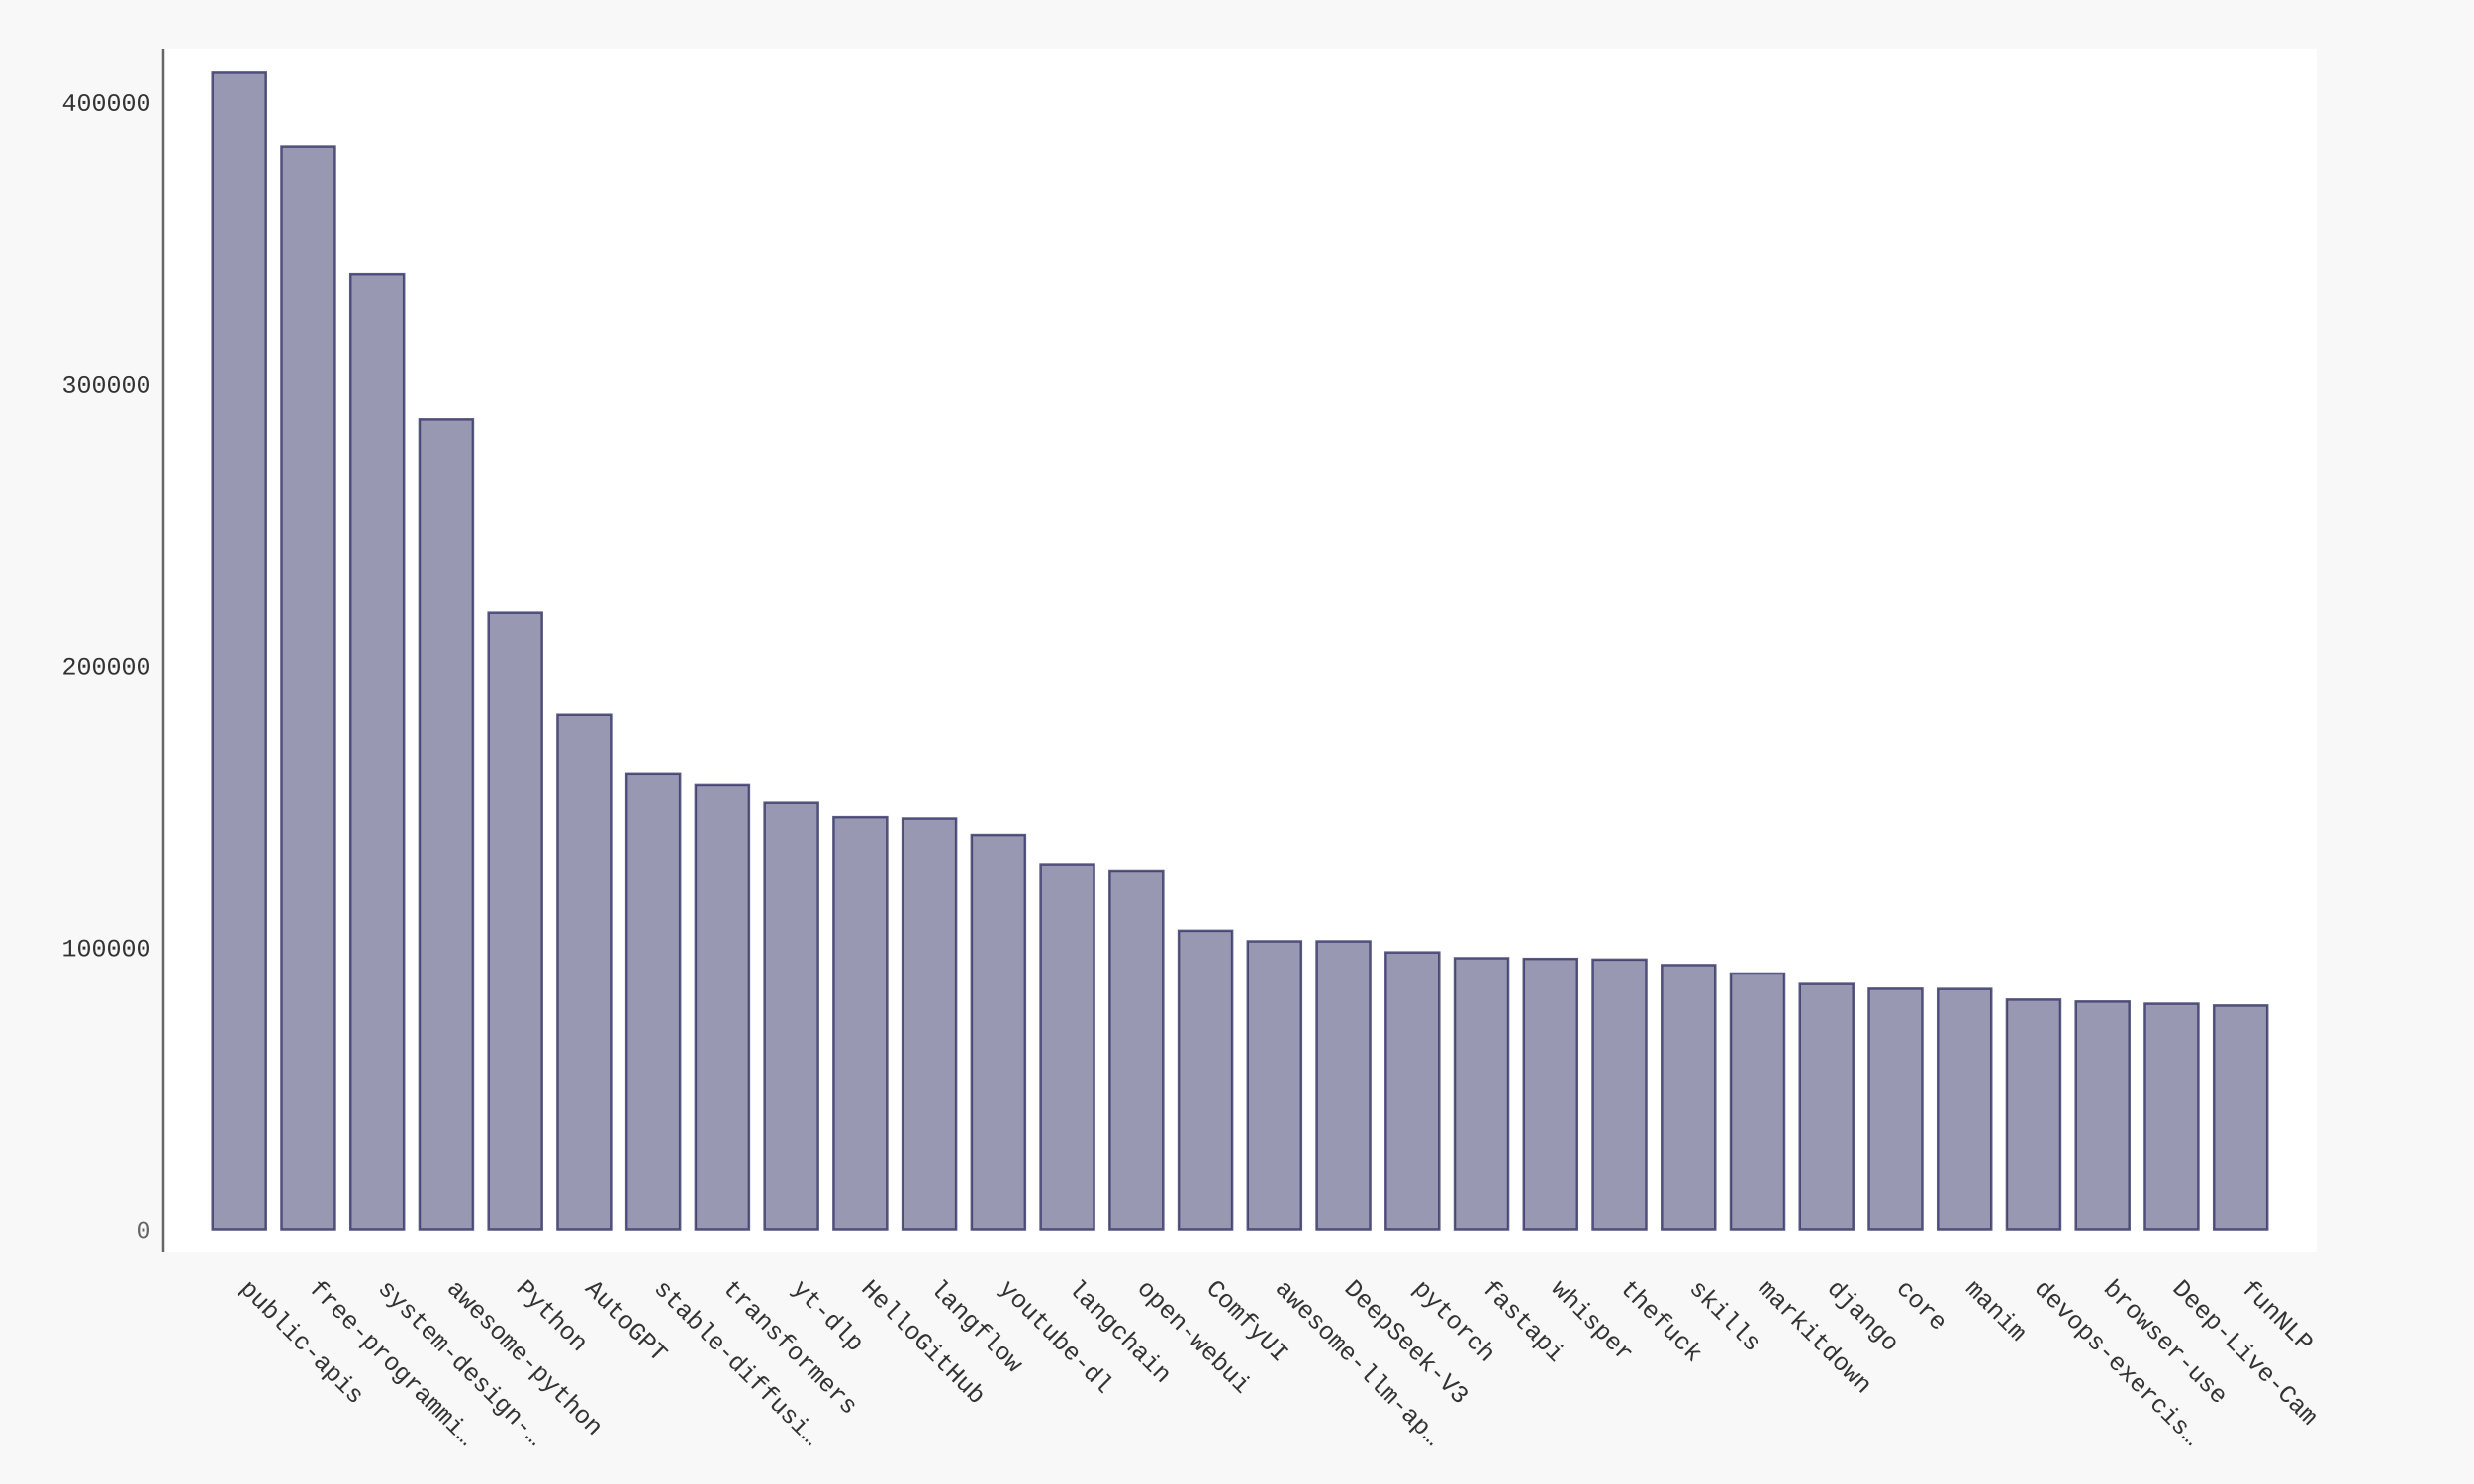
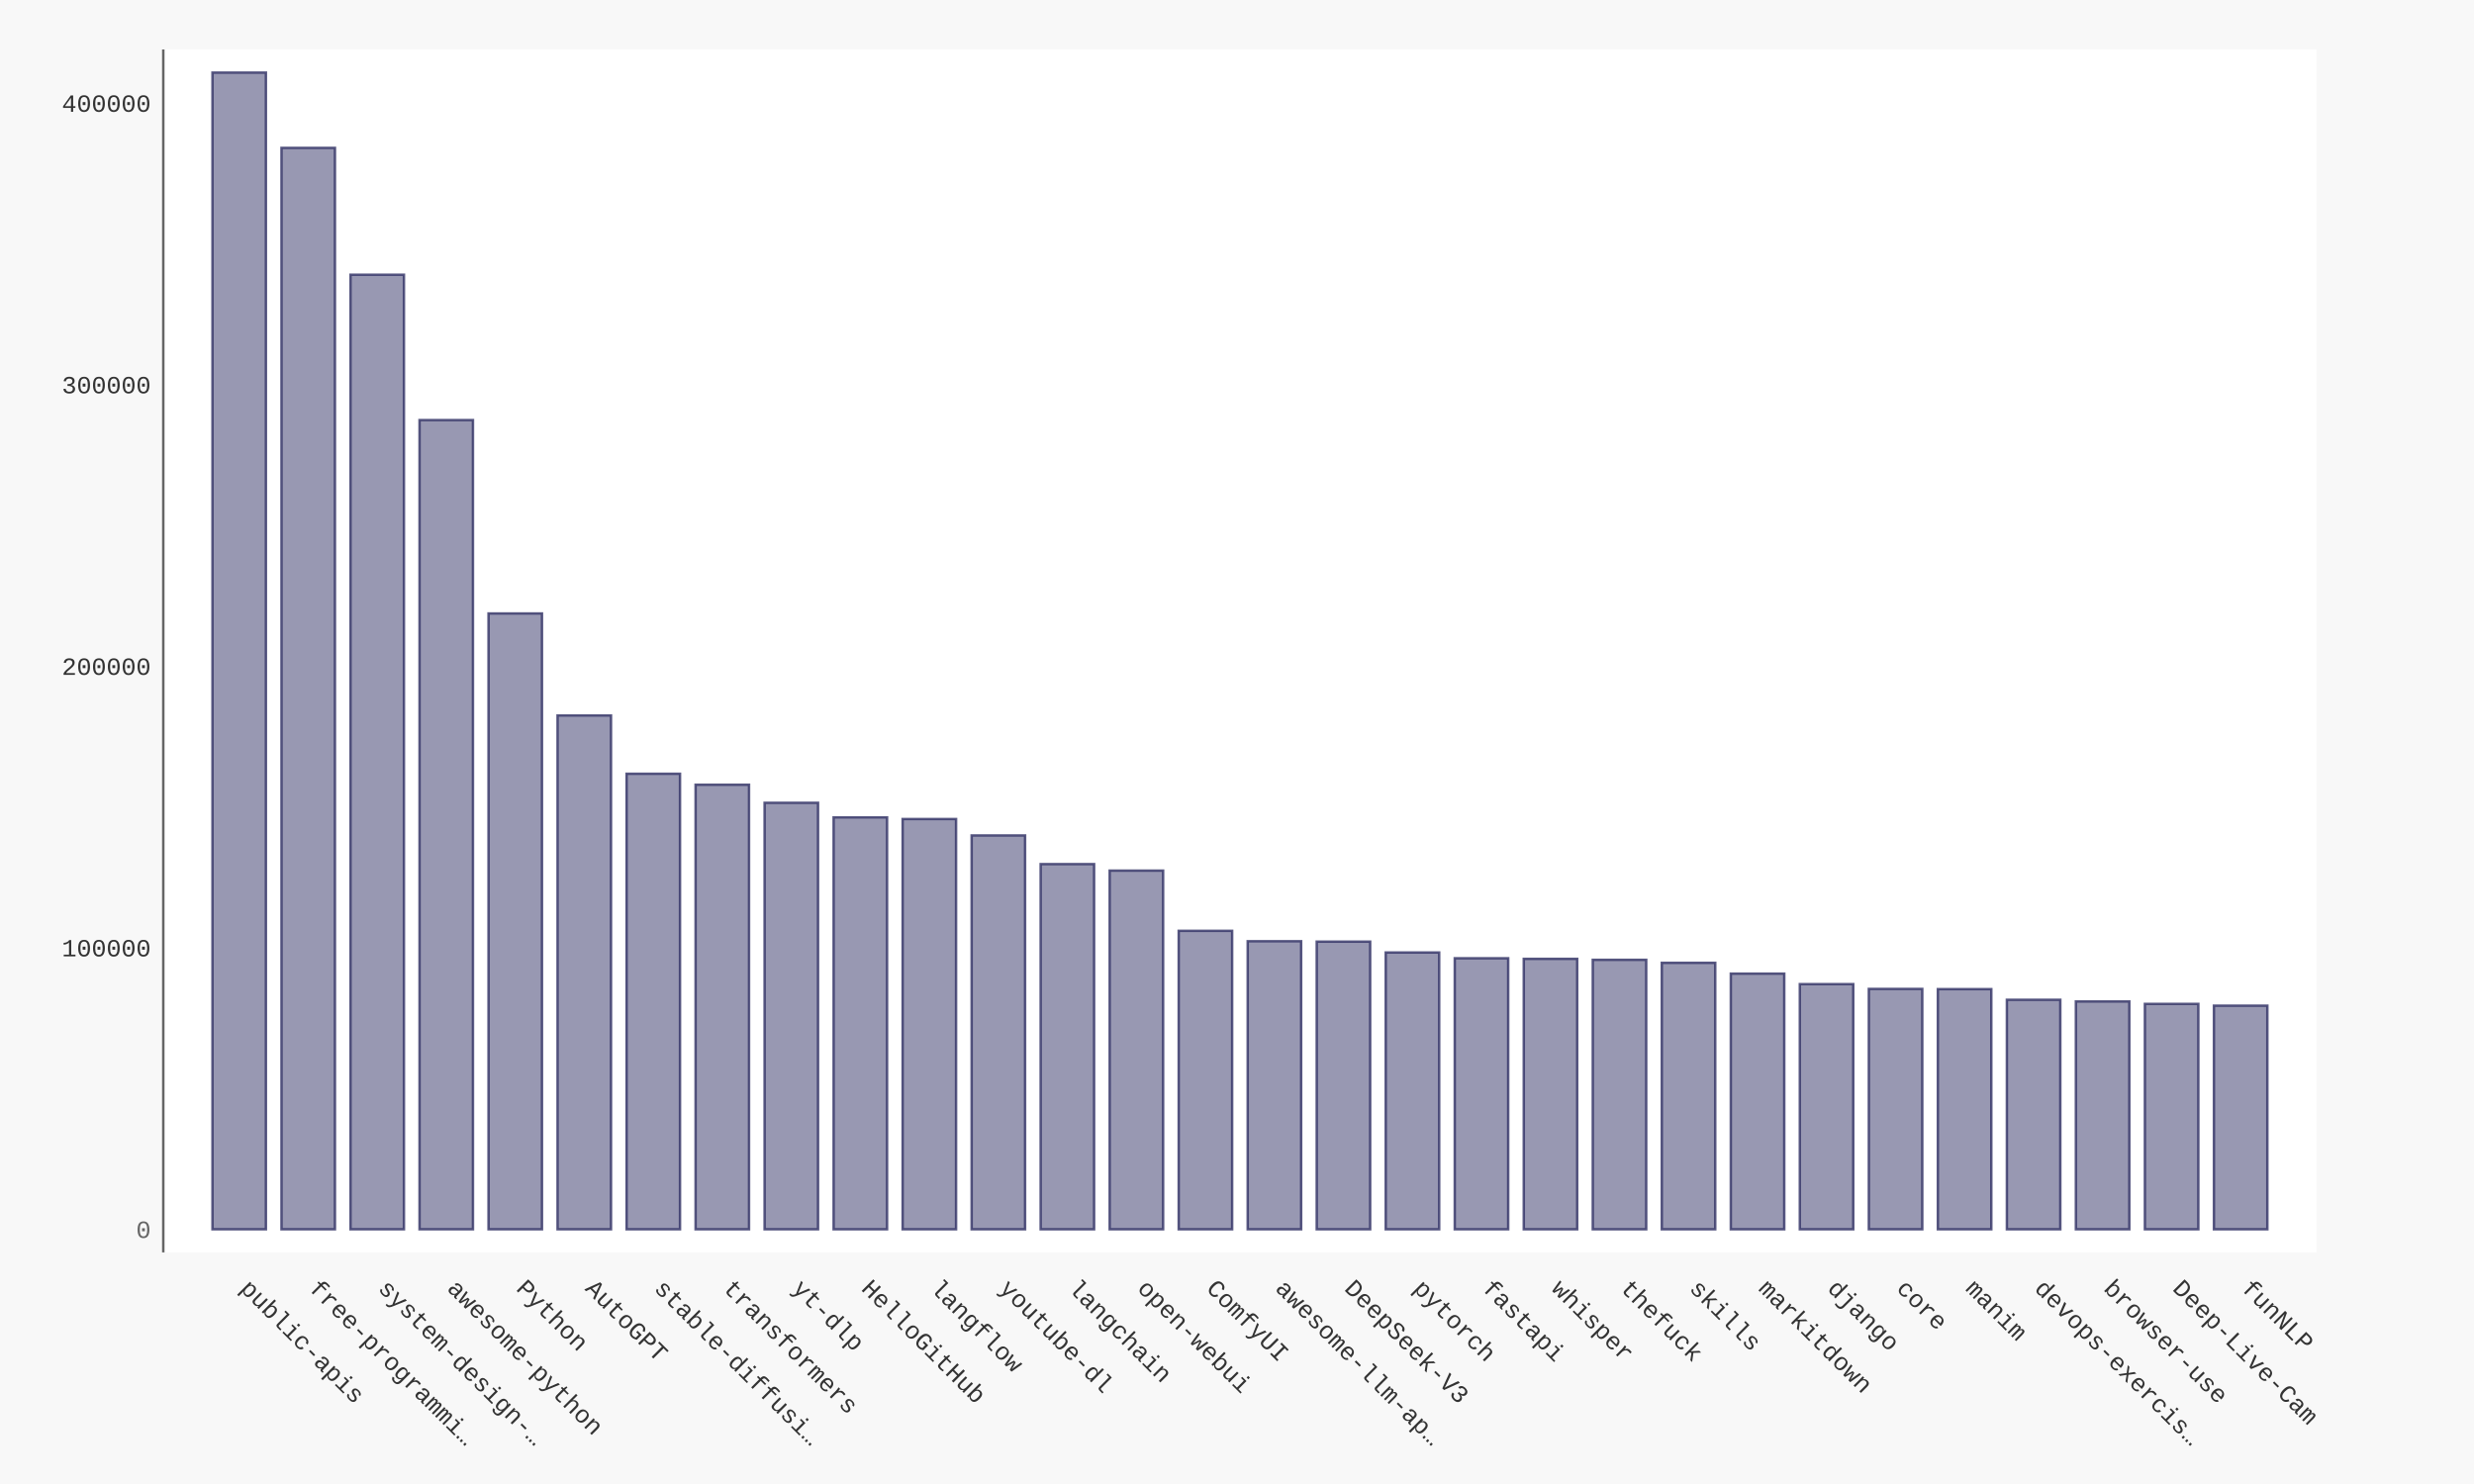
- <svg xmlns="http://www.w3.org/2000/svg" xmlns:xlink="http://www.w3.org/1999/xlink" id="chart-50ae9cdf-2100-4c18-8d74-6e8e4f0236de" class="pygal-chart" viewBox="0 0 1000 600">
+ <svg xmlns="http://www.w3.org/2000/svg" xmlns:xlink="http://www.w3.org/1999/xlink" id="chart-3b2d1adc-d819-40c0-84f2-95b4fac79889" class="pygal-chart" viewBox="0 0 1000 600">
  <defs>
-     <style type="text/css">#chart-50ae9cdf-2100-4c18-8d74-6e8e4f0236de{-webkit-user-select:none;-webkit-font-smoothing:antialiased;font-family:Consolas,"Liberation Mono",Menlo,Courier,monospace}#chart-50ae9cdf-2100-4c18-8d74-6e8e4f0236de .title{font-family:Consolas,"Liberation Mono",Menlo,Courier,monospace;font-size:16px}#chart-50ae9cdf-2100-4c18-8d74-6e8e4f0236de .legends .legend text{font-family:Consolas,"Liberation Mono",Menlo,Courier,monospace;font-size:14px}#chart-50ae9cdf-2100-4c18-8d74-6e8e4f0236de .axis text{font-family:Consolas,"Liberation Mono",Menlo,Courier,monospace;font-size:10px}#chart-50ae9cdf-2100-4c18-8d74-6e8e4f0236de .axis text.major{font-family:Consolas,"Liberation Mono",Menlo,Courier,monospace;font-size:10px}#chart-50ae9cdf-2100-4c18-8d74-6e8e4f0236de .text-overlay text.value{font-family:Consolas,"Liberation Mono",Menlo,Courier,monospace;font-size:16px}#chart-50ae9cdf-2100-4c18-8d74-6e8e4f0236de .text-overlay text.label{font-family:Consolas,"Liberation Mono",Menlo,Courier,monospace;font-size:10px}#chart-50ae9cdf-2100-4c18-8d74-6e8e4f0236de .tooltip{font-family:Consolas,"Liberation Mono",Menlo,Courier,monospace;font-size:14px}#chart-50ae9cdf-2100-4c18-8d74-6e8e4f0236de text.no_data{font-family:Consolas,"Liberation Mono",Menlo,Courier,monospace;font-size:64px}
- #chart-50ae9cdf-2100-4c18-8d74-6e8e4f0236de{background-color:#f8f8f8}#chart-50ae9cdf-2100-4c18-8d74-6e8e4f0236de path,#chart-50ae9cdf-2100-4c18-8d74-6e8e4f0236de line,#chart-50ae9cdf-2100-4c18-8d74-6e8e4f0236de rect,#chart-50ae9cdf-2100-4c18-8d74-6e8e4f0236de circle{-webkit-transition:250ms ease-in;-moz-transition:250ms ease-in;transition:250ms ease-in}#chart-50ae9cdf-2100-4c18-8d74-6e8e4f0236de .graph &gt; .background{fill:#f8f8f8}#chart-50ae9cdf-2100-4c18-8d74-6e8e4f0236de .plot &gt; .background{fill:#ffffff}#chart-50ae9cdf-2100-4c18-8d74-6e8e4f0236de .graph{fill:#333}#chart-50ae9cdf-2100-4c18-8d74-6e8e4f0236de text.no_data{fill:#666}#chart-50ae9cdf-2100-4c18-8d74-6e8e4f0236de .title{fill:#666}#chart-50ae9cdf-2100-4c18-8d74-6e8e4f0236de .legends .legend text{fill:#333}#chart-50ae9cdf-2100-4c18-8d74-6e8e4f0236de .legends .legend:hover text{fill:#666}#chart-50ae9cdf-2100-4c18-8d74-6e8e4f0236de .axis .line{stroke:#666}#chart-50ae9cdf-2100-4c18-8d74-6e8e4f0236de .axis .guide.line{stroke:rgba(0,0,0,0.5)}#chart-50ae9cdf-2100-4c18-8d74-6e8e4f0236de .axis .major.line{stroke:#333}#chart-50ae9cdf-2100-4c18-8d74-6e8e4f0236de .axis text.major{fill:#666}#chart-50ae9cdf-2100-4c18-8d74-6e8e4f0236de .axis.y .guides:hover .guide.line,#chart-50ae9cdf-2100-4c18-8d74-6e8e4f0236de .line-graph .axis.x .guides:hover .guide.line,#chart-50ae9cdf-2100-4c18-8d74-6e8e4f0236de .stackedline-graph .axis.x .guides:hover .guide.line,#chart-50ae9cdf-2100-4c18-8d74-6e8e4f0236de .xy-graph .axis.x .guides:hover .guide.line{stroke:#666}#chart-50ae9cdf-2100-4c18-8d74-6e8e4f0236de .axis .guides:hover text{fill:#666}#chart-50ae9cdf-2100-4c18-8d74-6e8e4f0236de .reactive{fill-opacity:.5;stroke-opacity:.8;stroke-width:1}#chart-50ae9cdf-2100-4c18-8d74-6e8e4f0236de .ci{stroke:#333}#chart-50ae9cdf-2100-4c18-8d74-6e8e4f0236de .reactive.active,#chart-50ae9cdf-2100-4c18-8d74-6e8e4f0236de .active .reactive{fill-opacity:.9;stroke-opacity:.9;stroke-width:4}#chart-50ae9cdf-2100-4c18-8d74-6e8e4f0236de .ci .reactive.active{stroke-width:1.5}#chart-50ae9cdf-2100-4c18-8d74-6e8e4f0236de .series text{fill:#666}#chart-50ae9cdf-2100-4c18-8d74-6e8e4f0236de .tooltip rect{fill:#ffffff;stroke:#666;-webkit-transition:opacity 250ms ease-in;-moz-transition:opacity 250ms ease-in;transition:opacity 250ms ease-in}#chart-50ae9cdf-2100-4c18-8d74-6e8e4f0236de .tooltip .label{fill:#333}#chart-50ae9cdf-2100-4c18-8d74-6e8e4f0236de .tooltip .label{fill:#333}#chart-50ae9cdf-2100-4c18-8d74-6e8e4f0236de .tooltip .legend{font-size:.8em;fill:rgba(0,0,0,0.5)}#chart-50ae9cdf-2100-4c18-8d74-6e8e4f0236de .tooltip .x_label{font-size:.6em;fill:#666}#chart-50ae9cdf-2100-4c18-8d74-6e8e4f0236de .tooltip .xlink{font-size:.5em;text-decoration:underline}#chart-50ae9cdf-2100-4c18-8d74-6e8e4f0236de .tooltip .value{font-size:1.5em}#chart-50ae9cdf-2100-4c18-8d74-6e8e4f0236de .bound{font-size:.5em}#chart-50ae9cdf-2100-4c18-8d74-6e8e4f0236de .max-value{font-size:.75em;fill:rgba(0,0,0,0.5)}#chart-50ae9cdf-2100-4c18-8d74-6e8e4f0236de .map-element{fill:#ffffff;stroke:rgba(0,0,0,0.5) !important}#chart-50ae9cdf-2100-4c18-8d74-6e8e4f0236de .map-element .reactive{fill-opacity:inherit;stroke-opacity:inherit}#chart-50ae9cdf-2100-4c18-8d74-6e8e4f0236de .color-0,#chart-50ae9cdf-2100-4c18-8d74-6e8e4f0236de .color-0 a:visited{stroke:#333366;fill:#333366}#chart-50ae9cdf-2100-4c18-8d74-6e8e4f0236de .text-overlay .color-0 text{fill:black}
- #chart-50ae9cdf-2100-4c18-8d74-6e8e4f0236de text.no_data{text-anchor:middle}#chart-50ae9cdf-2100-4c18-8d74-6e8e4f0236de .guide.line{fill:none}#chart-50ae9cdf-2100-4c18-8d74-6e8e4f0236de .centered{text-anchor:middle}#chart-50ae9cdf-2100-4c18-8d74-6e8e4f0236de .title{text-anchor:middle}#chart-50ae9cdf-2100-4c18-8d74-6e8e4f0236de .legends .legend text{fill-opacity:1}#chart-50ae9cdf-2100-4c18-8d74-6e8e4f0236de .axis.x text{text-anchor:middle}#chart-50ae9cdf-2100-4c18-8d74-6e8e4f0236de .axis.x:not(.web) text[transform]{text-anchor:start}#chart-50ae9cdf-2100-4c18-8d74-6e8e4f0236de .axis.x:not(.web) text[transform].backwards{text-anchor:end}#chart-50ae9cdf-2100-4c18-8d74-6e8e4f0236de .axis.y text{text-anchor:end}#chart-50ae9cdf-2100-4c18-8d74-6e8e4f0236de .axis.y text[transform].backwards{text-anchor:start}#chart-50ae9cdf-2100-4c18-8d74-6e8e4f0236de .axis.y2 text{text-anchor:start}#chart-50ae9cdf-2100-4c18-8d74-6e8e4f0236de .axis.y2 text[transform].backwards{text-anchor:end}#chart-50ae9cdf-2100-4c18-8d74-6e8e4f0236de .axis .guide.line{stroke-dasharray:4,4;stroke:black}#chart-50ae9cdf-2100-4c18-8d74-6e8e4f0236de .axis .major.guide.line{stroke-dasharray:6,6;stroke:black}#chart-50ae9cdf-2100-4c18-8d74-6e8e4f0236de .horizontal .axis.y .guide.line,#chart-50ae9cdf-2100-4c18-8d74-6e8e4f0236de .horizontal .axis.y2 .guide.line,#chart-50ae9cdf-2100-4c18-8d74-6e8e4f0236de .vertical .axis.x .guide.line{opacity:0}#chart-50ae9cdf-2100-4c18-8d74-6e8e4f0236de .horizontal .axis.always_show .guide.line,#chart-50ae9cdf-2100-4c18-8d74-6e8e4f0236de .vertical .axis.always_show .guide.line{opacity:1 !important}#chart-50ae9cdf-2100-4c18-8d74-6e8e4f0236de .axis.y .guides:hover .guide.line,#chart-50ae9cdf-2100-4c18-8d74-6e8e4f0236de .axis.y2 .guides:hover .guide.line,#chart-50ae9cdf-2100-4c18-8d74-6e8e4f0236de .axis.x .guides:hover .guide.line{opacity:1}#chart-50ae9cdf-2100-4c18-8d74-6e8e4f0236de .axis .guides:hover text{opacity:1}#chart-50ae9cdf-2100-4c18-8d74-6e8e4f0236de .nofill{fill:none}#chart-50ae9cdf-2100-4c18-8d74-6e8e4f0236de .subtle-fill{fill-opacity:.2}#chart-50ae9cdf-2100-4c18-8d74-6e8e4f0236de .dot{stroke-width:1px;fill-opacity:1;stroke-opacity:1}#chart-50ae9cdf-2100-4c18-8d74-6e8e4f0236de .dot.active{stroke-width:5px}#chart-50ae9cdf-2100-4c18-8d74-6e8e4f0236de .dot.negative{fill:transparent}#chart-50ae9cdf-2100-4c18-8d74-6e8e4f0236de text,#chart-50ae9cdf-2100-4c18-8d74-6e8e4f0236de tspan{stroke:none !important}#chart-50ae9cdf-2100-4c18-8d74-6e8e4f0236de .series text.active{opacity:1}#chart-50ae9cdf-2100-4c18-8d74-6e8e4f0236de .tooltip rect{fill-opacity:.95;stroke-width:.5}#chart-50ae9cdf-2100-4c18-8d74-6e8e4f0236de .tooltip text{fill-opacity:1}#chart-50ae9cdf-2100-4c18-8d74-6e8e4f0236de .showable{visibility:hidden}#chart-50ae9cdf-2100-4c18-8d74-6e8e4f0236de .showable.shown{visibility:visible}#chart-50ae9cdf-2100-4c18-8d74-6e8e4f0236de .gauge-background{fill:rgba(229,229,229,1);stroke:none}#chart-50ae9cdf-2100-4c18-8d74-6e8e4f0236de .bg-lines{stroke:#f8f8f8;stroke-width:2px}</style>
+     <style type="text/css">#chart-3b2d1adc-d819-40c0-84f2-95b4fac79889{-webkit-user-select:none;-webkit-font-smoothing:antialiased;font-family:Consolas,"Liberation Mono",Menlo,Courier,monospace}#chart-3b2d1adc-d819-40c0-84f2-95b4fac79889 .title{font-family:Consolas,"Liberation Mono",Menlo,Courier,monospace;font-size:16px}#chart-3b2d1adc-d819-40c0-84f2-95b4fac79889 .legends .legend text{font-family:Consolas,"Liberation Mono",Menlo,Courier,monospace;font-size:14px}#chart-3b2d1adc-d819-40c0-84f2-95b4fac79889 .axis text{font-family:Consolas,"Liberation Mono",Menlo,Courier,monospace;font-size:10px}#chart-3b2d1adc-d819-40c0-84f2-95b4fac79889 .axis text.major{font-family:Consolas,"Liberation Mono",Menlo,Courier,monospace;font-size:10px}#chart-3b2d1adc-d819-40c0-84f2-95b4fac79889 .text-overlay text.value{font-family:Consolas,"Liberation Mono",Menlo,Courier,monospace;font-size:16px}#chart-3b2d1adc-d819-40c0-84f2-95b4fac79889 .text-overlay text.label{font-family:Consolas,"Liberation Mono",Menlo,Courier,monospace;font-size:10px}#chart-3b2d1adc-d819-40c0-84f2-95b4fac79889 .tooltip{font-family:Consolas,"Liberation Mono",Menlo,Courier,monospace;font-size:14px}#chart-3b2d1adc-d819-40c0-84f2-95b4fac79889 text.no_data{font-family:Consolas,"Liberation Mono",Menlo,Courier,monospace;font-size:64px}
+ #chart-3b2d1adc-d819-40c0-84f2-95b4fac79889{background-color:#f8f8f8}#chart-3b2d1adc-d819-40c0-84f2-95b4fac79889 path,#chart-3b2d1adc-d819-40c0-84f2-95b4fac79889 line,#chart-3b2d1adc-d819-40c0-84f2-95b4fac79889 rect,#chart-3b2d1adc-d819-40c0-84f2-95b4fac79889 circle{-webkit-transition:250ms ease-in;-moz-transition:250ms ease-in;transition:250ms ease-in}#chart-3b2d1adc-d819-40c0-84f2-95b4fac79889 .graph &gt; .background{fill:#f8f8f8}#chart-3b2d1adc-d819-40c0-84f2-95b4fac79889 .plot &gt; .background{fill:#ffffff}#chart-3b2d1adc-d819-40c0-84f2-95b4fac79889 .graph{fill:#333}#chart-3b2d1adc-d819-40c0-84f2-95b4fac79889 text.no_data{fill:#666}#chart-3b2d1adc-d819-40c0-84f2-95b4fac79889 .title{fill:#666}#chart-3b2d1adc-d819-40c0-84f2-95b4fac79889 .legends .legend text{fill:#333}#chart-3b2d1adc-d819-40c0-84f2-95b4fac79889 .legends .legend:hover text{fill:#666}#chart-3b2d1adc-d819-40c0-84f2-95b4fac79889 .axis .line{stroke:#666}#chart-3b2d1adc-d819-40c0-84f2-95b4fac79889 .axis .guide.line{stroke:rgba(0,0,0,0.5)}#chart-3b2d1adc-d819-40c0-84f2-95b4fac79889 .axis .major.line{stroke:#333}#chart-3b2d1adc-d819-40c0-84f2-95b4fac79889 .axis text.major{fill:#666}#chart-3b2d1adc-d819-40c0-84f2-95b4fac79889 .axis.y .guides:hover .guide.line,#chart-3b2d1adc-d819-40c0-84f2-95b4fac79889 .line-graph .axis.x .guides:hover .guide.line,#chart-3b2d1adc-d819-40c0-84f2-95b4fac79889 .stackedline-graph .axis.x .guides:hover .guide.line,#chart-3b2d1adc-d819-40c0-84f2-95b4fac79889 .xy-graph .axis.x .guides:hover .guide.line{stroke:#666}#chart-3b2d1adc-d819-40c0-84f2-95b4fac79889 .axis .guides:hover text{fill:#666}#chart-3b2d1adc-d819-40c0-84f2-95b4fac79889 .reactive{fill-opacity:.5;stroke-opacity:.8;stroke-width:1}#chart-3b2d1adc-d819-40c0-84f2-95b4fac79889 .ci{stroke:#333}#chart-3b2d1adc-d819-40c0-84f2-95b4fac79889 .reactive.active,#chart-3b2d1adc-d819-40c0-84f2-95b4fac79889 .active .reactive{fill-opacity:.9;stroke-opacity:.9;stroke-width:4}#chart-3b2d1adc-d819-40c0-84f2-95b4fac79889 .ci .reactive.active{stroke-width:1.5}#chart-3b2d1adc-d819-40c0-84f2-95b4fac79889 .series text{fill:#666}#chart-3b2d1adc-d819-40c0-84f2-95b4fac79889 .tooltip rect{fill:#ffffff;stroke:#666;-webkit-transition:opacity 250ms ease-in;-moz-transition:opacity 250ms ease-in;transition:opacity 250ms ease-in}#chart-3b2d1adc-d819-40c0-84f2-95b4fac79889 .tooltip .label{fill:#333}#chart-3b2d1adc-d819-40c0-84f2-95b4fac79889 .tooltip .label{fill:#333}#chart-3b2d1adc-d819-40c0-84f2-95b4fac79889 .tooltip .legend{font-size:.8em;fill:rgba(0,0,0,0.5)}#chart-3b2d1adc-d819-40c0-84f2-95b4fac79889 .tooltip .x_label{font-size:.6em;fill:#666}#chart-3b2d1adc-d819-40c0-84f2-95b4fac79889 .tooltip .xlink{font-size:.5em;text-decoration:underline}#chart-3b2d1adc-d819-40c0-84f2-95b4fac79889 .tooltip .value{font-size:1.5em}#chart-3b2d1adc-d819-40c0-84f2-95b4fac79889 .bound{font-size:.5em}#chart-3b2d1adc-d819-40c0-84f2-95b4fac79889 .max-value{font-size:.75em;fill:rgba(0,0,0,0.5)}#chart-3b2d1adc-d819-40c0-84f2-95b4fac79889 .map-element{fill:#ffffff;stroke:rgba(0,0,0,0.5) !important}#chart-3b2d1adc-d819-40c0-84f2-95b4fac79889 .map-element .reactive{fill-opacity:inherit;stroke-opacity:inherit}#chart-3b2d1adc-d819-40c0-84f2-95b4fac79889 .color-0,#chart-3b2d1adc-d819-40c0-84f2-95b4fac79889 .color-0 a:visited{stroke:#333366;fill:#333366}#chart-3b2d1adc-d819-40c0-84f2-95b4fac79889 .text-overlay .color-0 text{fill:black}
+ #chart-3b2d1adc-d819-40c0-84f2-95b4fac79889 text.no_data{text-anchor:middle}#chart-3b2d1adc-d819-40c0-84f2-95b4fac79889 .guide.line{fill:none}#chart-3b2d1adc-d819-40c0-84f2-95b4fac79889 .centered{text-anchor:middle}#chart-3b2d1adc-d819-40c0-84f2-95b4fac79889 .title{text-anchor:middle}#chart-3b2d1adc-d819-40c0-84f2-95b4fac79889 .legends .legend text{fill-opacity:1}#chart-3b2d1adc-d819-40c0-84f2-95b4fac79889 .axis.x text{text-anchor:middle}#chart-3b2d1adc-d819-40c0-84f2-95b4fac79889 .axis.x:not(.web) text[transform]{text-anchor:start}#chart-3b2d1adc-d819-40c0-84f2-95b4fac79889 .axis.x:not(.web) text[transform].backwards{text-anchor:end}#chart-3b2d1adc-d819-40c0-84f2-95b4fac79889 .axis.y text{text-anchor:end}#chart-3b2d1adc-d819-40c0-84f2-95b4fac79889 .axis.y text[transform].backwards{text-anchor:start}#chart-3b2d1adc-d819-40c0-84f2-95b4fac79889 .axis.y2 text{text-anchor:start}#chart-3b2d1adc-d819-40c0-84f2-95b4fac79889 .axis.y2 text[transform].backwards{text-anchor:end}#chart-3b2d1adc-d819-40c0-84f2-95b4fac79889 .axis .guide.line{stroke-dasharray:4,4;stroke:black}#chart-3b2d1adc-d819-40c0-84f2-95b4fac79889 .axis .major.guide.line{stroke-dasharray:6,6;stroke:black}#chart-3b2d1adc-d819-40c0-84f2-95b4fac79889 .horizontal .axis.y .guide.line,#chart-3b2d1adc-d819-40c0-84f2-95b4fac79889 .horizontal .axis.y2 .guide.line,#chart-3b2d1adc-d819-40c0-84f2-95b4fac79889 .vertical .axis.x .guide.line{opacity:0}#chart-3b2d1adc-d819-40c0-84f2-95b4fac79889 .horizontal .axis.always_show .guide.line,#chart-3b2d1adc-d819-40c0-84f2-95b4fac79889 .vertical .axis.always_show .guide.line{opacity:1 !important}#chart-3b2d1adc-d819-40c0-84f2-95b4fac79889 .axis.y .guides:hover .guide.line,#chart-3b2d1adc-d819-40c0-84f2-95b4fac79889 .axis.y2 .guides:hover .guide.line,#chart-3b2d1adc-d819-40c0-84f2-95b4fac79889 .axis.x .guides:hover .guide.line{opacity:1}#chart-3b2d1adc-d819-40c0-84f2-95b4fac79889 .axis .guides:hover text{opacity:1}#chart-3b2d1adc-d819-40c0-84f2-95b4fac79889 .nofill{fill:none}#chart-3b2d1adc-d819-40c0-84f2-95b4fac79889 .subtle-fill{fill-opacity:.2}#chart-3b2d1adc-d819-40c0-84f2-95b4fac79889 .dot{stroke-width:1px;fill-opacity:1;stroke-opacity:1}#chart-3b2d1adc-d819-40c0-84f2-95b4fac79889 .dot.active{stroke-width:5px}#chart-3b2d1adc-d819-40c0-84f2-95b4fac79889 .dot.negative{fill:transparent}#chart-3b2d1adc-d819-40c0-84f2-95b4fac79889 text,#chart-3b2d1adc-d819-40c0-84f2-95b4fac79889 tspan{stroke:none !important}#chart-3b2d1adc-d819-40c0-84f2-95b4fac79889 .series text.active{opacity:1}#chart-3b2d1adc-d819-40c0-84f2-95b4fac79889 .tooltip rect{fill-opacity:.95;stroke-width:.5}#chart-3b2d1adc-d819-40c0-84f2-95b4fac79889 .tooltip text{fill-opacity:1}#chart-3b2d1adc-d819-40c0-84f2-95b4fac79889 .showable{visibility:hidden}#chart-3b2d1adc-d819-40c0-84f2-95b4fac79889 .showable.shown{visibility:visible}#chart-3b2d1adc-d819-40c0-84f2-95b4fac79889 .gauge-background{fill:rgba(229,229,229,1);stroke:none}#chart-3b2d1adc-d819-40c0-84f2-95b4fac79889 .bg-lines{stroke:#f8f8f8;stroke-width:2px}</style>
  </defs>
  <g class="graph bar-graph vertical">
    <rect x="0" y="0" width="1000" height="600" class="background" />
    <g transform="translate(66, 20)" class="plot">
      <rect x="0" y="0" width="870.36" height="486.36" class="background" />
      <g class="axis y">
        <g class="guides">
          <text x="-5" y="480.507" class="major">0</text>
        </g>
        <g class="guides">
-           <text x="-5" y="366.557" class="">100000</text>
-         </g>
-         <g class="guides">
-           <text x="-5" y="252.607" class="">200000</text>
-         </g>
-         <g class="guides">
-           <text x="-5" y="138.657" class="">300000</text>
-         </g>
-         <g class="guides">
-           <text x="-5" y="24.707" class="">400000</text>
+           <text x="-5" y="366.679" class="">100000</text>
+         </g>
+         <g class="guides">
+           <text x="-5" y="252.85" class="">200000</text>
+         </g>
+         <g class="guides">
+           <text x="-5" y="139.021" class="">300000</text>
+         </g>
+         <g class="guides">
+           <text x="-5" y="25.192" class="">400000</text>
        </g>
      </g>
      <g class="axis x">
        <path d="M0 0 v486.36" class="line" />
        <g class="guides">
          <path d="M30.686 0 v486.36" class="guide line" />
          <text x="30.686" y="501.36" class="" transform="rotate(45 30.68578 501.3604)">public-apis</text>
        </g>
        <g class="guides">
          <path d="M58.582 0 v486.36" class="guide line" />
          <text x="58.582" y="501.36" class="" transform="rotate(45 58.58195 501.3604)">free-programmi…</text>
        </g>
        <g class="guides">
          <path d="M86.478 0 v486.36" class="guide line" />
          <text x="86.478" y="501.36" class="" transform="rotate(45 86.47812 501.3604)">system-design-…</text>
        </g>
        <g class="guides">
          <path d="M114.374 0 v486.36" class="guide line" />
          <text x="114.374" y="501.36" class="" transform="rotate(45 114.3743 501.3604)">awesome-python</text>
        </g>
        <g class="guides">
          <path d="M142.27 0 v486.36" class="guide line" />
          <text x="142.27" y="501.36" class="" transform="rotate(45 142.2704 501.3604)">Python</text>
        </g>
        <g class="guides">
          <path d="M170.167 0 v486.36" class="guide line" />
          <text x="170.167" y="501.36" class="" transform="rotate(45 170.1666 501.3604)">AutoGPT</text>
        </g>
        <g class="guides">
          <path d="M198.063 0 v486.36" class="guide line" />
          <text x="198.063" y="501.36" class="" transform="rotate(45 198.0628 501.3604)">stable-diffusi…</text>
        </g>
        <g class="guides">
          <path d="M225.959 0 v486.36" class="guide line" />
          <text x="225.959" y="501.36" class="" transform="rotate(45 225.9589 501.3604)">transformers</text>
        </g>
        <g class="guides">
          <path d="M253.855 0 v486.36" class="guide line" />
          <text x="253.855" y="501.36" class="" transform="rotate(45 253.8551 501.3604)">yt-dlp</text>
        </g>
        <g class="guides">
          <path d="M281.751 0 v486.36" class="guide line" />
          <text x="281.751" y="501.36" class="" transform="rotate(45 281.7513 501.3604)">HelloGitHub</text>
        </g>
        <g class="guides">
          <path d="M309.647 0 v486.36" class="guide line" />
          <text x="309.647" y="501.36" class="" transform="rotate(45 309.6474 501.3604)">langflow</text>
        </g>
        <g class="guides">
          <path d="M337.544 0 v486.36" class="guide line" />
          <text x="337.544" y="501.36" class="" transform="rotate(45 337.5436 501.3604)">youtube-dl</text>
        </g>
        <g class="guides">
          <path d="M365.44 0 v486.36" class="guide line" />
          <text x="365.44" y="501.36" class="" transform="rotate(45 365.4398 501.3604)">langchain</text>
        </g>
        <g class="guides">
          <path d="M393.336 0 v486.36" class="guide line" />
          <text x="393.336" y="501.36" class="" transform="rotate(45 393.3359 501.3604)">open-webui</text>
        </g>
        <g class="guides">
          <path d="M421.232 0 v486.36" class="guide line" />
          <text x="421.232" y="501.36" class="" transform="rotate(45 421.2321 501.3604)">ComfyUI</text>
        </g>
        <g class="guides">
          <path d="M449.128 0 v486.36" class="guide line" />
          <text x="449.128" y="501.36" class="" transform="rotate(45 449.1283 501.3604)">awesome-llm-ap…</text>
        </g>
        <g class="guides">
          <path d="M477.024 0 v486.36" class="guide line" />
          <text x="477.024" y="501.36" class="" transform="rotate(45 477.0244 501.3604)">DeepSeek-V3</text>
        </g>
        <g class="guides">
          <path d="M504.921 0 v486.36" class="guide line" />
          <text x="504.921" y="501.36" class="" transform="rotate(45 504.9206 501.3604)">pytorch</text>
        </g>
        <g class="guides">
          <path d="M532.817 0 v486.36" class="guide line" />
          <text x="532.817" y="501.36" class="" transform="rotate(45 532.8168 501.3604)">fastapi</text>
        </g>
        <g class="guides">
          <path d="M560.713 0 v486.36" class="guide line" />
          <text x="560.713" y="501.36" class="" transform="rotate(45 560.7129 501.3604)">whisper</text>
        </g>
        <g class="guides">
          <path d="M588.609 0 v486.36" class="guide line" />
          <text x="588.609" y="501.36" class="" transform="rotate(45 588.6091 501.3604)">thefuck</text>
        </g>
        <g class="guides">
          <path d="M616.505 0 v486.36" class="guide line" />
          <text x="616.505" y="501.36" class="" transform="rotate(45 616.5053 501.3604)">skills</text>
        </g>
        <g class="guides">
          <path d="M644.401 0 v486.36" class="guide line" />
          <text x="644.401" y="501.36" class="" transform="rotate(45 644.4014 501.3604)">markitdown</text>
        </g>
        <g class="guides">
          <path d="M672.298 0 v486.36" class="guide line" />
          <text x="672.298" y="501.36" class="" transform="rotate(45 672.2976 501.3604)">django</text>
        </g>
        <g class="guides">
          <path d="M700.194 0 v486.36" class="guide line" />
          <text x="700.194" y="501.36" class="" transform="rotate(45 700.1938 501.3604)">core</text>
        </g>
        <g class="guides">
          <path d="M728.09 0 v486.36" class="guide line" />
          <text x="728.09" y="501.36" class="" transform="rotate(45 728.0899 501.3604)">manim</text>
        </g>
        <g class="guides">
          <path d="M755.986 0 v486.36" class="guide line" />
          <text x="755.986" y="501.36" class="" transform="rotate(45 755.9861 501.3604)">devops-exercis…</text>
        </g>
        <g class="guides">
          <path d="M783.882 0 v486.36" class="guide line" />
          <text x="783.882" y="501.36" class="" transform="rotate(45 783.8823 501.3604)">browser-use</text>
        </g>
        <g class="guides">
          <path d="M811.778 0 v486.36" class="guide line" />
          <text x="811.778" y="501.36" class="" transform="rotate(45 811.7784 501.3604)">Deep-Live-Cam</text>
        </g>
        <g class="guides">
          <path d="M839.675 0 v486.36" class="guide line" />
          <text x="839.675" y="501.36" class="" transform="rotate(45 839.6746 501.3604)">funNLP</text>
        </g>
      </g>
      <g class="series serie-0 color-0">
        <g class="bars">
          <g class="bar">
            <a target="_blank" xlink:href="https://github.com/public-apis/public-apis">
              <rect x="19.884" y="9.353" rx="0" ry="0" width="21.603" height="467.654" class="rect reactive tooltip-trigger" />
            </a>
          </g>
          <g class="bar">
            <a target="_blank" xlink:href="https://github.com/EbookFoundation/free-programming-books">
-               <rect x="47.781" y="39.428" rx="0" ry="0" width="21.603" height="437.579" class="rect reactive tooltip-trigger" />
+               <rect x="47.781" y="39.795" rx="0" ry="0" width="21.603" height="437.212" class="rect reactive tooltip-trigger" />
            </a>
          </g>
          <g class="bar">
            <a target="_blank" xlink:href="https://github.com/donnemartin/system-design-primer">
-               <rect x="75.677" y="90.863" rx="0" ry="0" width="21.603" height="386.145" class="rect reactive tooltip-trigger" />
+               <rect x="75.677" y="91.073" rx="0" ry="0" width="21.603" height="385.934" class="rect reactive tooltip-trigger" />
            </a>
          </g>
          <g class="bar">
            <a target="_blank" xlink:href="https://github.com/vinta/awesome-python">
-               <rect x="103.573" y="149.726" rx="0" ry="0" width="21.603" height="327.281" class="rect reactive tooltip-trigger" />
+               <rect x="103.573" y="149.844" rx="0" ry="0" width="21.603" height="327.163" class="rect reactive tooltip-trigger" />
            </a>
          </g>
          <g class="bar">
            <a target="_blank" xlink:href="https://github.com/TheAlgorithms/Python">
-               <rect x="131.469" y="227.859" rx="0" ry="0" width="21.603" height="249.148" class="rect reactive tooltip-trigger" />
+               <rect x="131.469" y="228.026" rx="0" ry="0" width="21.603" height="248.981" class="rect reactive tooltip-trigger" />
            </a>
          </g>
          <g class="bar">
            <a target="_blank" xlink:href="https://github.com/Significant-Gravitas/AutoGPT">
-               <rect x="159.365" y="269.09" rx="0" ry="0" width="21.603" height="207.918" class="rect reactive tooltip-trigger" />
+               <rect x="159.365" y="269.27" rx="0" ry="0" width="21.603" height="207.738" class="rect reactive tooltip-trigger" />
            </a>
          </g>
          <g class="bar">
            <a target="_blank" xlink:href="https://github.com/AUTOMATIC1111/stable-diffusion-webui">
-               <rect x="187.261" y="292.725" rx="0" ry="0" width="21.603" height="184.282" class="rect reactive tooltip-trigger" />
+               <rect x="187.261" y="292.838" rx="0" ry="0" width="21.603" height="184.169" class="rect reactive tooltip-trigger" />
            </a>
          </g>
          <g class="bar">
            <a target="_blank" xlink:href="https://github.com/huggingface/transformers">
-               <rect x="215.158" y="297.176" rx="0" ry="0" width="21.603" height="179.831" class="rect reactive tooltip-trigger" />
+               <rect x="215.158" y="297.273" rx="0" ry="0" width="21.603" height="179.735" class="rect reactive tooltip-trigger" />
            </a>
          </g>
          <g class="bar">
            <a target="_blank" xlink:href="https://github.com/yt-dlp/yt-dlp">
-               <rect x="243.054" y="304.666" rx="0" ry="0" width="21.603" height="172.341" class="rect reactive tooltip-trigger" />
+               <rect x="243.054" y="304.584" rx="0" ry="0" width="21.603" height="172.423" class="rect reactive tooltip-trigger" />
            </a>
          </g>
          <g class="bar">
            <a target="_blank" xlink:href="https://github.com/521xueweihan/HelloGitHub">
-               <rect x="270.95" y="310.456" rx="0" ry="0" width="21.603" height="166.552" class="rect reactive tooltip-trigger" />
+               <rect x="270.95" y="310.477" rx="0" ry="0" width="21.603" height="166.53" class="rect reactive tooltip-trigger" />
            </a>
          </g>
          <g class="bar">
            <a target="_blank" xlink:href="https://github.com/langflow-ai/langflow">
-               <rect x="298.846" y="311.008" rx="0" ry="0" width="21.603" height="165.999" class="rect reactive tooltip-trigger" />
+               <rect x="298.846" y="311.144" rx="0" ry="0" width="21.603" height="165.863" class="rect reactive tooltip-trigger" />
            </a>
          </g>
          <g class="bar">
            <a target="_blank" xlink:href="https://github.com/ytdl-org/youtube-dl">
-               <rect x="326.742" y="317.624" rx="0" ry="0" width="21.603" height="159.383" class="rect reactive tooltip-trigger" />
+               <rect x="326.742" y="317.781" rx="0" ry="0" width="21.603" height="159.226" class="rect reactive tooltip-trigger" />
            </a>
          </g>
          <g class="bar">
            <a target="_blank" xlink:href="https://github.com/langchain-ai/langchain">
-               <rect x="354.638" y="329.427" rx="0" ry="0" width="21.603" height="147.58" class="rect reactive tooltip-trigger" />
+               <rect x="354.638" y="329.367" rx="0" ry="0" width="21.603" height="147.641" class="rect reactive tooltip-trigger" />
            </a>
          </g>
          <g class="bar">
            <a target="_blank" xlink:href="https://github.com/open-webui/open-webui">
-               <rect x="382.535" y="332.008" rx="0" ry="0" width="21.603" height="144.999" class="rect reactive tooltip-trigger" />
+               <rect x="382.535" y="331.996" rx="0" ry="0" width="21.603" height="145.011" class="rect reactive tooltip-trigger" />
            </a>
          </g>
          <g class="bar">
            <a target="_blank" xlink:href="https://github.com/Comfy-Org/ComfyUI">
-               <rect x="410.431" y="356.357" rx="0" ry="0" width="21.603" height="120.65" class="rect reactive tooltip-trigger" />
+               <rect x="410.431" y="356.34" rx="0" ry="0" width="21.603" height="120.668" class="rect reactive tooltip-trigger" />
            </a>
          </g>
          <g class="bar">
            <a target="_blank" xlink:href="https://github.com/Shubhamsaboo/awesome-llm-apps">
-               <rect x="438.327" y="360.598" rx="0" ry="0" width="21.603" height="116.409" class="rect reactive tooltip-trigger" />
+               <rect x="438.327" y="360.55" rx="0" ry="0" width="21.603" height="116.457" class="rect reactive tooltip-trigger" />
            </a>
          </g>
          <g class="bar">
            <a target="_blank" xlink:href="https://github.com/deepseek-ai/DeepSeek-V3">
-               <rect x="466.223" y="360.611" rx="0" ry="0" width="21.603" height="116.397" class="rect reactive tooltip-trigger" />
+               <rect x="466.223" y="360.714" rx="0" ry="0" width="21.603" height="116.293" class="rect reactive tooltip-trigger" />
            </a>
          </g>
          <g class="bar">
            <a target="_blank" xlink:href="https://github.com/pytorch/pytorch">
-               <rect x="494.119" y="365.061" rx="0" ry="0" width="21.603" height="111.947" class="rect reactive tooltip-trigger" />
+               <rect x="494.119" y="365.11" rx="0" ry="0" width="21.603" height="111.897" class="rect reactive tooltip-trigger" />
            </a>
          </g>
          <g class="bar">
            <a target="_blank" xlink:href="https://github.com/fastapi/fastapi">
-               <rect x="522.015" y="367.391" rx="0" ry="0" width="21.603" height="109.616" class="rect reactive tooltip-trigger" />
+               <rect x="522.015" y="367.437" rx="0" ry="0" width="21.603" height="109.57" class="rect reactive tooltip-trigger" />
            </a>
          </g>
          <g class="bar">
            <a target="_blank" xlink:href="https://github.com/openai/whisper">
-               <rect x="549.912" y="367.657" rx="0" ry="0" width="21.603" height="109.35" class="rect reactive tooltip-trigger" />
+               <rect x="549.912" y="367.674" rx="0" ry="0" width="21.603" height="109.334" class="rect reactive tooltip-trigger" />
            </a>
          </g>
          <g class="bar">
            <a target="_blank" xlink:href="https://github.com/nvbn/thefuck">
-               <rect x="577.808" y="367.958" rx="0" ry="0" width="21.603" height="109.049" class="rect reactive tooltip-trigger" />
+               <rect x="577.808" y="368.064" rx="0" ry="0" width="21.603" height="108.943" class="rect reactive tooltip-trigger" />
            </a>
          </g>
          <g class="bar">
            <a target="_blank" xlink:href="https://github.com/anthropics/skills">
-               <rect x="605.704" y="370.17" rx="0" ry="0" width="21.603" height="106.837" class="rect reactive tooltip-trigger" />
+               <rect x="605.704" y="369.279" rx="0" ry="0" width="21.603" height="107.729" class="rect reactive tooltip-trigger" />
            </a>
          </g>
          <g class="bar">
            <a target="_blank" xlink:href="https://github.com/microsoft/markitdown">
-               <rect x="633.6" y="373.594" rx="0" ry="0" width="21.603" height="103.413" class="rect reactive tooltip-trigger" />
+               <rect x="633.6" y="373.648" rx="0" ry="0" width="21.603" height="103.359" class="rect reactive tooltip-trigger" />
            </a>
          </g>
          <g class="bar">
            <a target="_blank" xlink:href="https://github.com/django/django">
-               <rect x="661.496" y="377.837" rx="0" ry="0" width="21.603" height="99.171" class="rect reactive tooltip-trigger" />
+               <rect x="661.496" y="377.894" rx="0" ry="0" width="21.603" height="99.113" class="rect reactive tooltip-trigger" />
            </a>
          </g>
          <g class="bar">
            <a target="_blank" xlink:href="https://github.com/home-assistant/core">
-               <rect x="689.392" y="379.752" rx="0" ry="0" width="21.603" height="97.255" class="rect reactive tooltip-trigger" />
+               <rect x="689.392" y="379.834" rx="0" ry="0" width="21.603" height="97.173" class="rect reactive tooltip-trigger" />
            </a>
          </g>
          <g class="bar">
            <a target="_blank" xlink:href="https://github.com/3b1b/manim">
-               <rect x="717.289" y="379.848" rx="0" ry="0" width="21.603" height="97.159" class="rect reactive tooltip-trigger" />
+               <rect x="717.289" y="379.919" rx="0" ry="0" width="21.603" height="97.088" class="rect reactive tooltip-trigger" />
            </a>
          </g>
          <g class="bar">
            <a target="_blank" xlink:href="https://github.com/bregman-arie/devops-exercises">
-               <rect x="745.185" y="384.144" rx="0" ry="0" width="21.603" height="92.864" class="rect reactive tooltip-trigger" />
+               <rect x="745.185" y="384.227" rx="0" ry="0" width="21.603" height="92.781" class="rect reactive tooltip-trigger" />
            </a>
          </g>
          <g class="bar">
            <a target="_blank" xlink:href="https://github.com/browser-use/browser-use">
-               <rect x="773.081" y="384.929" rx="0" ry="0" width="21.603" height="92.078" class="rect reactive tooltip-trigger" />
+               <rect x="773.081" y="384.907" rx="0" ry="0" width="21.603" height="92.1" class="rect reactive tooltip-trigger" />
            </a>
          </g>
          <g class="bar">
            <a target="_blank" xlink:href="https://github.com/hacksider/Deep-Live-Cam">
-               <rect x="800.977" y="385.817" rx="0" ry="0" width="21.603" height="91.191" class="rect reactive tooltip-trigger" />
+               <rect x="800.977" y="385.885" rx="0" ry="0" width="21.603" height="91.122" class="rect reactive tooltip-trigger" />
            </a>
          </g>
          <g class="bar">
            <a target="_blank" xlink:href="https://github.com/fighting41love/funNLP">
-               <rect x="828.873" y="386.549" rx="0" ry="0" width="21.603" height="90.458" class="rect reactive tooltip-trigger" />
+               <rect x="828.873" y="386.607" rx="0" ry="0" width="21.603" height="90.401" class="rect reactive tooltip-trigger" />
            </a>
          </g>
        </g>
      </g>
    </g>
    <g class="titles" />
    <g transform="translate(66, 20)" class="plot overlay">
      <g class="series serie-0 color-0" />
    </g>
    <g transform="translate(66, 20)" class="plot text-overlay">
      <g class="series serie-0 color-0" />
    </g>
    <g transform="translate(66, 20)" class="plot tooltip-overlay">
      <g transform="translate(0 0)" style="opacity: 0" class="tooltip">
        <rect rx="0" ry="0" width="0" height="0" class="tooltip-box" />
        <g class="text" />
      </g>
    </g>
  </g>
</svg>
